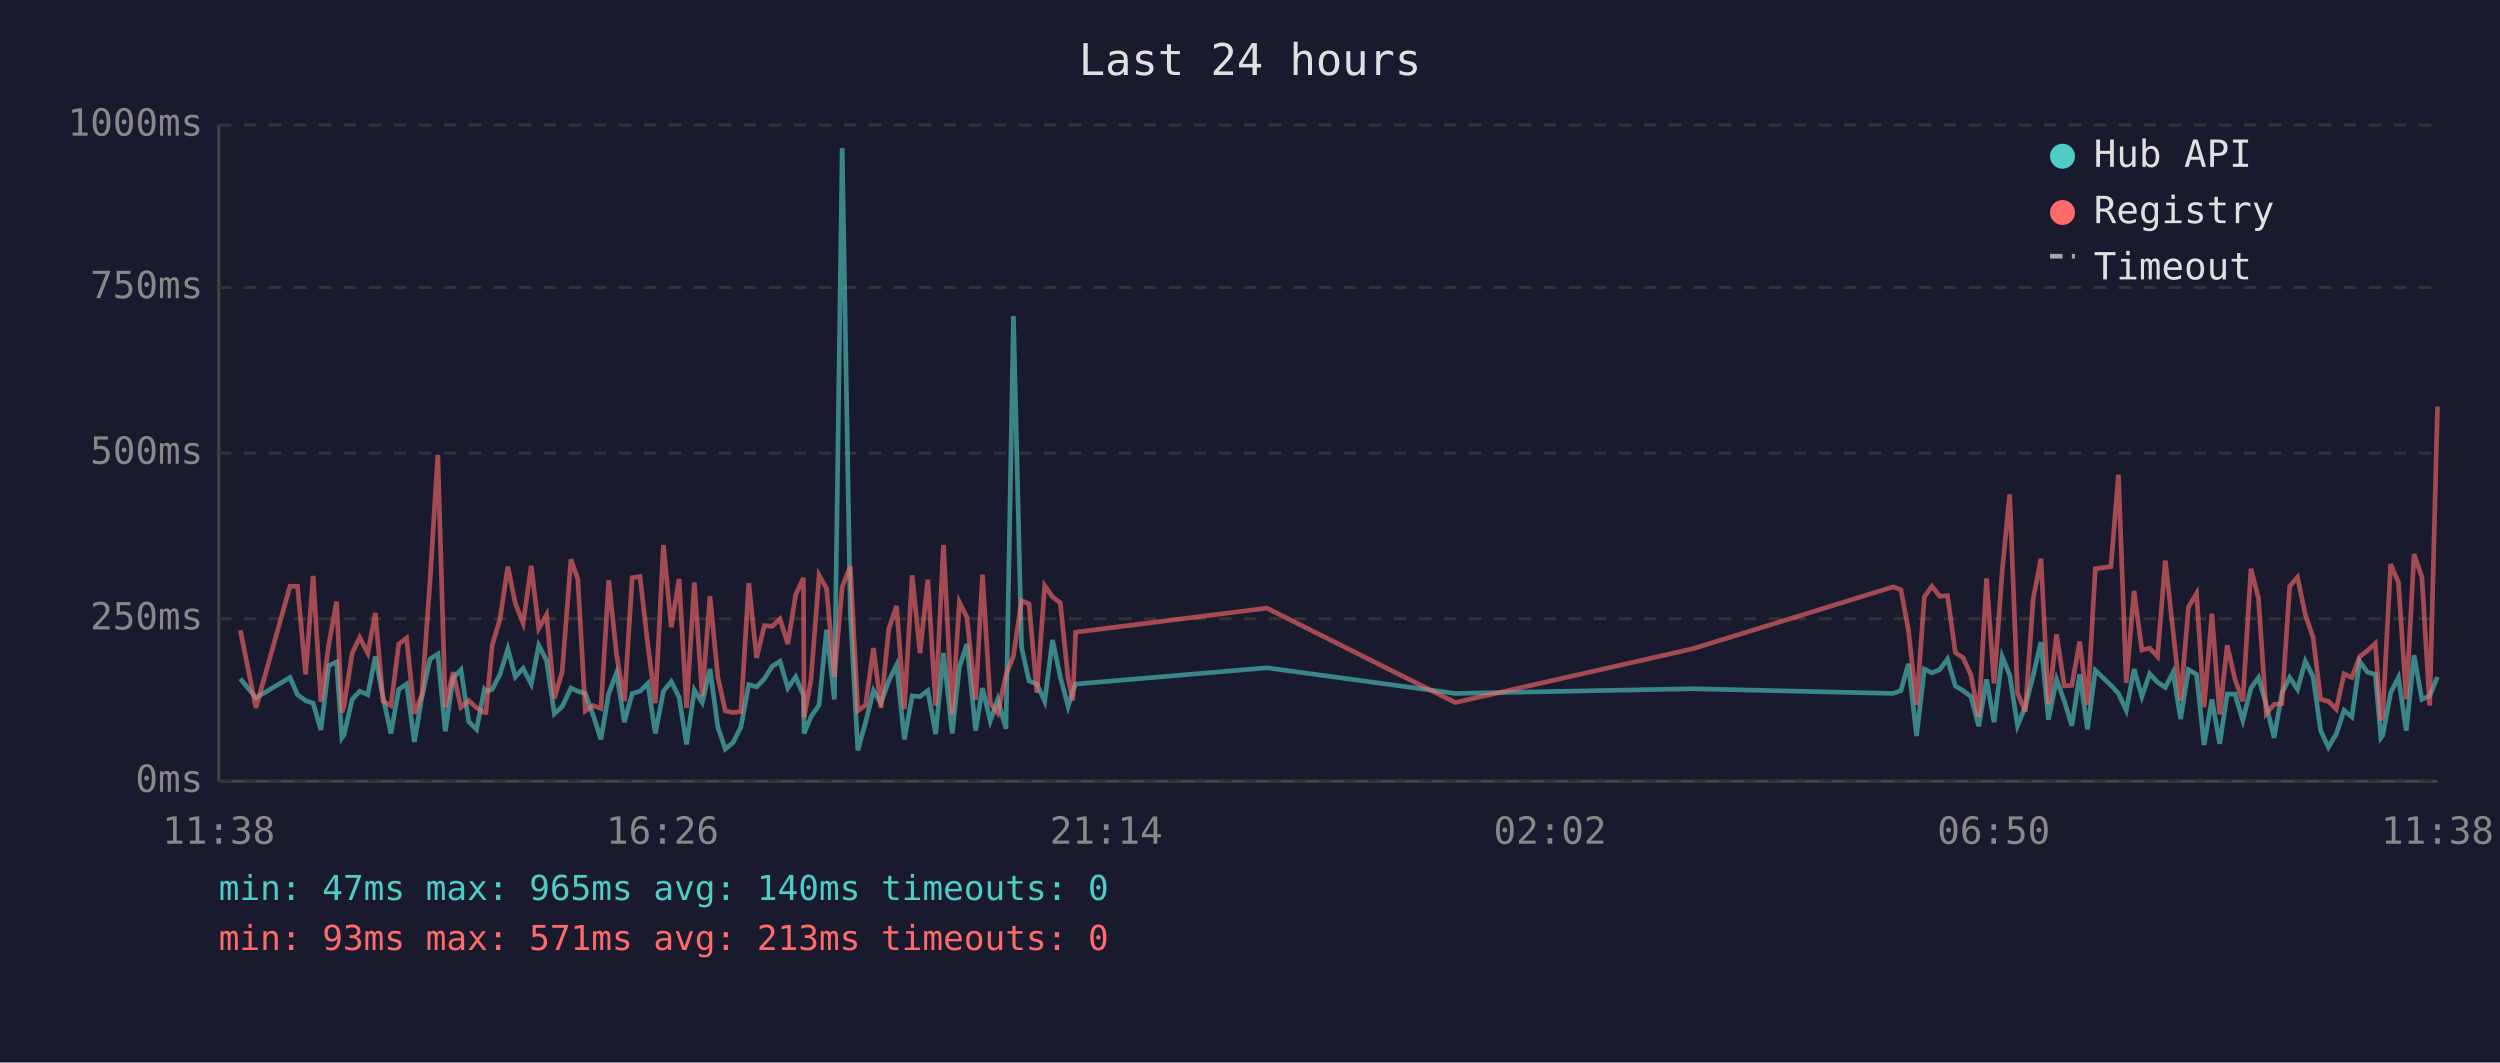
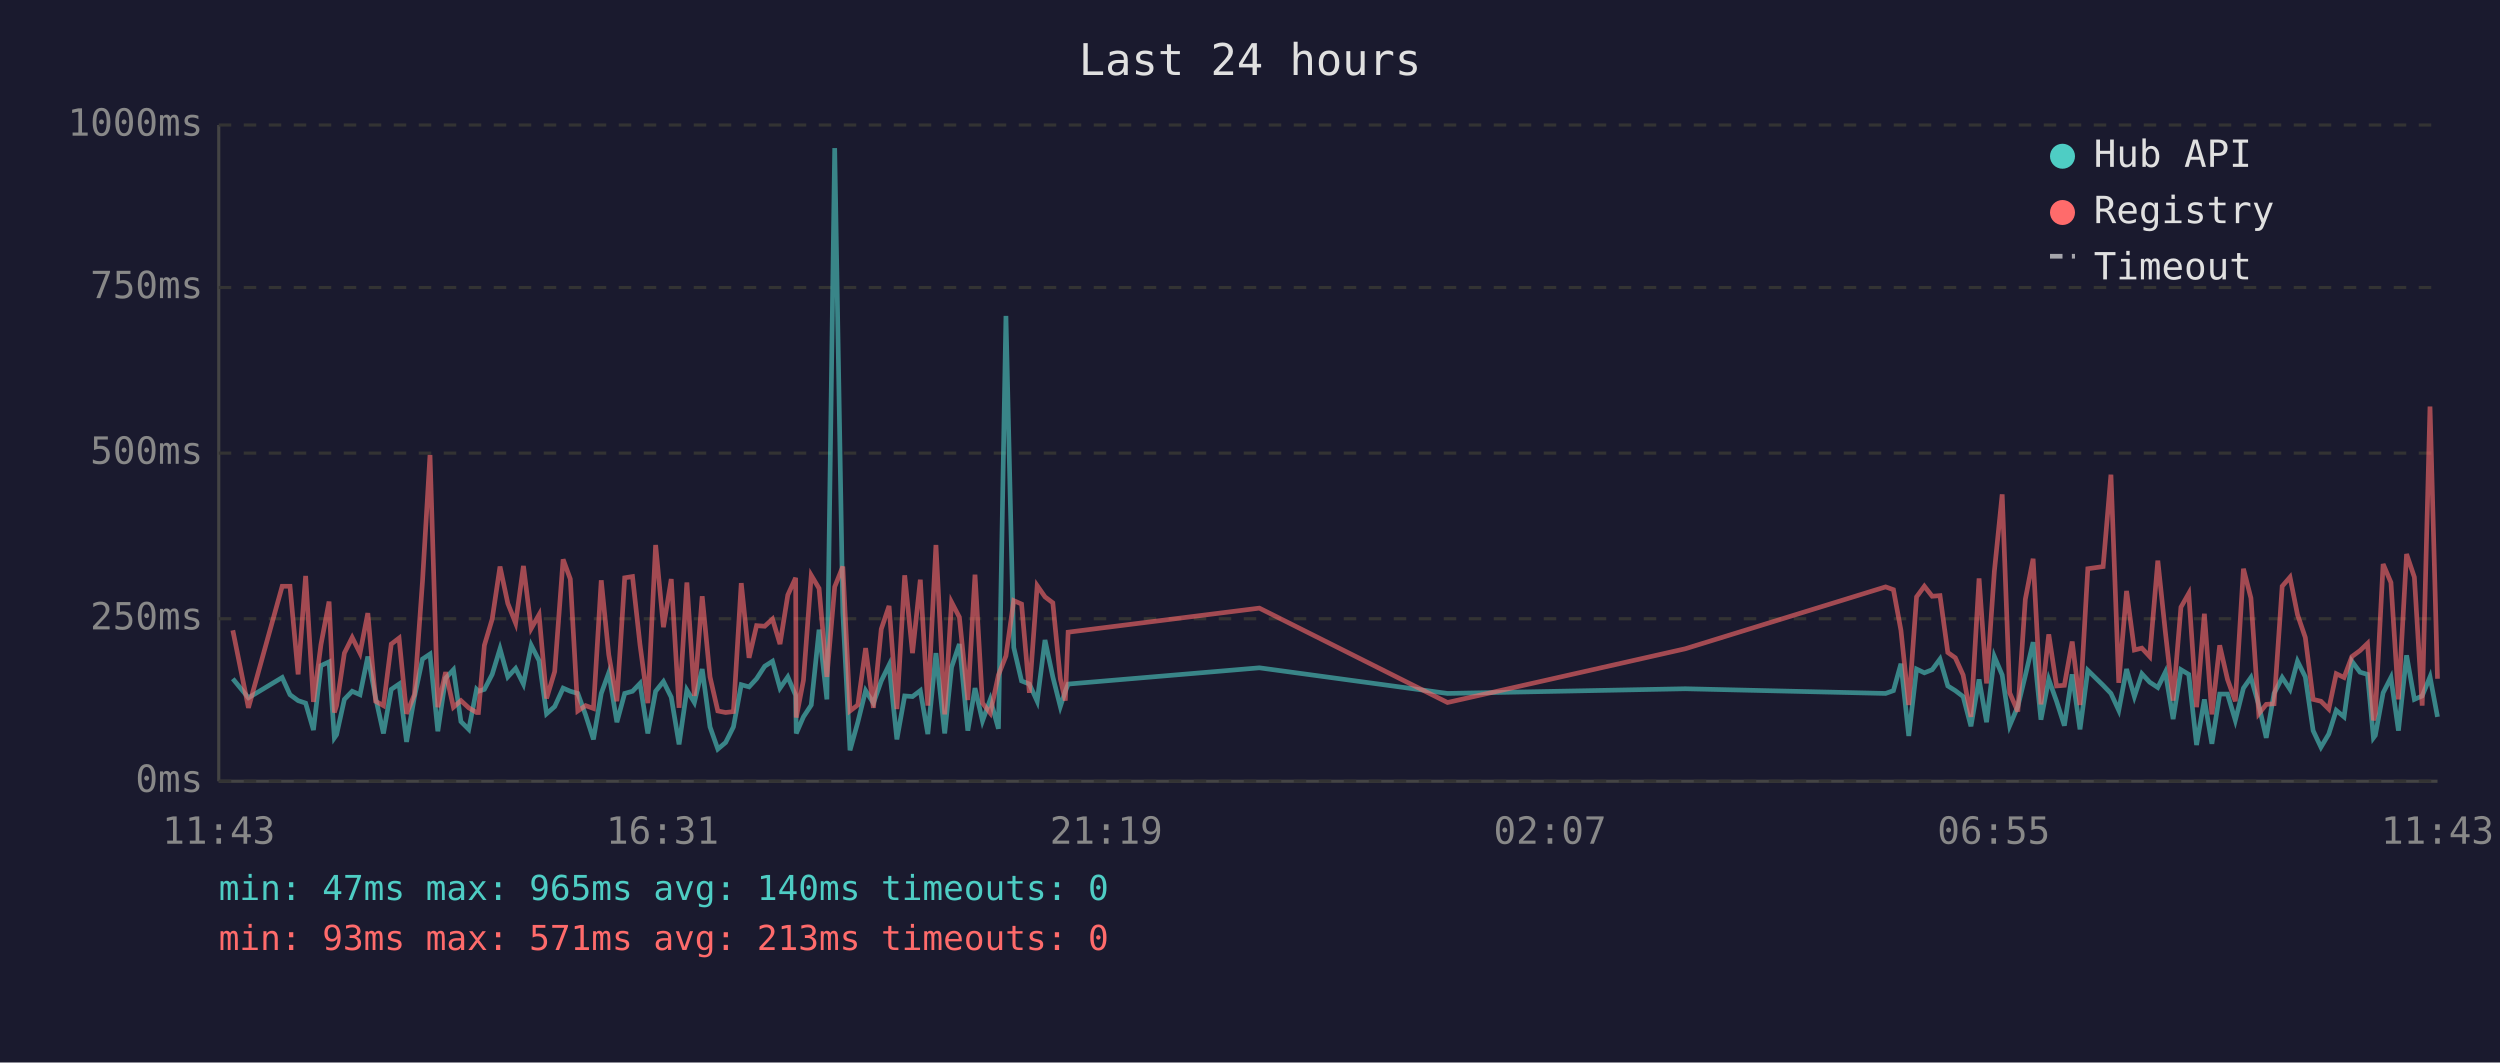
<svg xmlns="http://www.w3.org/2000/svg" viewBox="0 0 800 340" font-family="monospace" font-size="12">
  <rect width="800" height="340" fill="#1a1a2e" />
  <text x="400" y="24" fill="#e0e0e0" font-size="14" text-anchor="middle">Last 24 hours</text>
  <line x1="70" y1="40" x2="70" y2="250" stroke="#444" stroke-width="1" />
  <line x1="70" y1="250" x2="780" y2="250" stroke="#444" stroke-width="1" />
  <line x1="70" y1="250" x2="780" y2="250" stroke="#333" stroke-width="1" stroke-dasharray="4" />
  <text x="65" y="250" fill="#888" text-anchor="end" dominant-baseline="middle">0ms</text>
  <line x1="70" y1="198" x2="780" y2="198" stroke="#333" stroke-width="1" stroke-dasharray="4" />
  <text x="65" y="198" fill="#888" text-anchor="end" dominant-baseline="middle">250ms</text>
  <line x1="70" y1="145" x2="780" y2="145" stroke="#333" stroke-width="1" stroke-dasharray="4" />
  <text x="65" y="145" fill="#888" text-anchor="end" dominant-baseline="middle">500ms</text>
  <line x1="70" y1="92" x2="780" y2="92" stroke="#333" stroke-width="1" stroke-dasharray="4" />
  <text x="65" y="92" fill="#888" text-anchor="end" dominant-baseline="middle">750ms</text>
  <line x1="70" y1="40" x2="780" y2="40" stroke="#333" stroke-width="1" stroke-dasharray="4" />
  <text x="65" y="40" fill="#888" text-anchor="end" dominant-baseline="middle">1000ms</text>
-   <text x="70" y="270" fill="#888" text-anchor="middle">11:38</text>
-   <text x="212" y="270" fill="#888" text-anchor="middle">16:26</text>
-   <text x="354" y="270" fill="#888" text-anchor="middle">21:14</text>
-   <text x="496" y="270" fill="#888" text-anchor="middle">02:02</text>
-   <text x="638" y="270" fill="#888" text-anchor="middle">06:50</text>
-   <text x="780" y="270" fill="#888" text-anchor="middle">11:38</text>
-   <polyline points="76.9,217.2 81.9,223.3 92.8,216.8 95.2,222.3 97.8,224.2 100.2,225.0 102.7,233.6 105.2,213.0 107.7,211.8 109.4,236.1 110.1,235.1 112.7,223.8 115.1,221.2 117.7,222.3 120.1,210.1 122.6,223.3 125.1,234.7 127.6,220.6 130.1,218.9 132.6,237.4 135.0,223.1 137.6,210.9 140.1,209.3 142.5,234.0 145.0,217.0 147.5,214.3 150.0,230.9 152.5,233.4 155.0,220.6 155.5,221.2 157.5,220.6 160.0,215.8 162.5,207.6 164.9,216.6 167.4,213.9 170.0,218.9 172.4,206.5 174.9,211.4 177.4,228.4 179.9,226.1 182.7,220.2 184.9,221.2 187.3,221.9 189.8,228.8 192.3,236.6 194.8,221.9 197.3,215.3 199.8,231.1 202.3,221.9 204.8,221.2 207.3,218.7 209.7,234.7 212.3,221.2 214.8,218.1 217.3,223.1 219.7,238.2 222.2,220.8 224.7,224.8 227.2,214.1 229.7,232.6 232.1,239.7 234.6,237.6 237.1,232.6 239.6,219.1 242.1,219.8 244.6,217.2 247.1,213.2 249.6,211.6 252.1,220.2 254.6,216.6 257.1,222.5 257.3,234.7 259.5,229.4 262.1,225.6 264.5,201.5 267.0,223.8 269.5,47.4 272.1,196.0 274.5,240.1 277.0,231.1 279.5,221.0 281.9,225.0 284.4,217.9 286.9,212.8 289.4,236.6 291.9,222.7 294.4,222.9 296.9,221.0 299.4,234.9 301.9,209.0 304.7,234.7 307.0,213.5 309.4,206.1 312.2,233.8 314.4,220.2 316.9,230.7 319.3,223.8 321.9,233.2 324.3,101.1 326.9,207.2 329.3,217.9 331.8,218.9 334.3,224.4 336.8,204.8 339.3,216.6 341.8,226.1 343.3,221.2 344.2,218.9 405.4,213.7 465.7,221.9 541.7,220.4 605.8,221.9 608.3,221.0 610.7,212.4 613.3,235.5 615.8,214.1 618.2,215.3 620.7,214.3 623.2,210.9 625.7,219.5 628.2,221.0 630.7,222.9 633.2,232.4 635.7,217.4 638.1,231.1 640.7,210.1 643.1,216.0 645.6,232.2 648.1,226.1 650.6,216.2 653.1,205.5 655.5,230.3 658.1,217.4 660.6,224.4 663.0,232.2 665.5,215.8 668.0,233.4 670.5,214.5 675.5,219.3 677.9,221.9 680.4,227.3 682.9,214.1 685.4,222.9 687.9,215.6 690.4,218.3 692.9,220.0 695.4,215.1 697.8,230.1 700.3,214.3 702.9,215.8 705.3,238.4 707.8,223.8 710.3,238.0 712.7,222.1 715.2,222.1 717.7,230.5 720.3,220.2 722.7,216.8 725.2,225.6 727.7,236.1 730.2,221.9 732.7,216.8 735.2,220.6 737.7,211.6 740.2,216.6 742.6,233.8 745.1,239.1 747.6,234.9 750.1,227.3 752.6,229.4 755.1,211.6 757.6,215.1 760.1,215.8 761.9,236.1 762.5,235.3 765.0,221.7 767.5,216.8 770.0,233.8 772.5,209.7 775.0,223.8 777.5,222.7 780.0,216.6" fill="none" stroke="#4ecdc4" stroke-width="1.5" opacity="0.6" />
-   <polyline points="76.9,201.7 81.9,226.5 92.8,187.6 95.2,187.6 97.8,215.8 100.2,184.3 102.7,224.6 105.2,206.3 107.7,192.5 109.4,228.0 110.1,225.8 112.7,209.0 115.1,204.0 117.7,209.0 120.1,196.2 122.6,224.4 125.1,225.8 127.6,206.1 130.1,204.2 132.6,228.4 135.0,222.3 137.6,186.0 140.1,145.6 142.5,226.3 145.0,215.1 147.5,226.3 150.0,224.2 152.5,226.5 155.0,228.0 155.5,228.0 157.5,206.5 160.0,198.1 162.5,181.3 164.9,193.1 167.4,199.4 170.0,181.1 172.4,201.1 174.9,196.7 177.4,223.5 179.9,214.9 182.7,179.0 184.9,185.3 187.3,227.5 189.8,225.8 192.3,226.7 194.8,185.7 197.3,209.5 199.8,224.4 202.3,184.9 204.8,184.5 207.3,206.3 209.7,225.0 212.3,174.4 214.8,200.7 217.3,185.3 219.7,226.5 222.2,186.4 224.7,222.7 227.2,190.8 229.7,216.6 232.1,227.5 234.6,228.0 237.1,227.7 239.6,186.6 242.1,210.5 244.6,200.2 247.1,200.4 249.6,198.1 252.1,206.1 254.6,190.4 257.1,184.9 257.3,229.6 259.5,217.7 262.1,184.1 264.5,188.3 267.0,216.6 269.5,187.8 272.1,181.3 274.5,227.5 277.0,225.6 279.5,207.4 281.9,226.5 284.4,201.3 286.9,193.9 289.4,226.9 291.9,184.1 294.4,209.0 296.9,185.5 299.4,225.8 301.9,174.4 304.7,228.6 307.0,192.7 309.4,197.5 312.2,224.0 314.4,183.9 316.9,225.0 319.3,228.2 321.9,216.0 324.3,209.9 326.9,192.2 329.3,193.3 331.8,221.7 334.3,187.4 336.8,191.0 339.3,192.9 341.8,217.2 343.3,224.2 344.2,202.3 405.4,194.6 465.7,224.8 541.7,207.6 605.8,187.8 608.3,188.7 610.7,201.7 613.3,225.6 615.8,191.0 618.2,187.6 620.7,190.8 623.2,190.6 625.7,208.8 628.2,210.5 630.7,216.0 633.2,229.4 635.7,185.1 638.1,218.7 640.7,182.8 643.1,158.2 645.6,221.7 648.1,227.7 650.6,191.8 653.1,178.8 655.5,225.4 658.1,203.0 660.6,219.5 663.0,219.3 665.5,205.3 668.0,225.6 670.5,182.0 675.5,181.3 677.9,151.9 680.4,218.5 682.9,189.1 685.4,208.0 687.9,207.4 690.4,210.1 692.9,179.4 695.4,202.1 697.8,224.2 700.3,194.3 702.9,189.9 705.3,226.3 707.8,196.4 710.3,228.6 712.7,206.5 715.2,217.4 717.7,224.4 720.3,182.0 722.7,191.4 725.2,228.4 727.7,225.4 730.2,225.2 732.7,187.6 735.2,184.7 737.7,196.7 740.2,204.0 742.6,223.8 745.1,224.4 747.6,226.9 750.1,215.6 752.6,216.8 755.1,210.1 757.6,208.2 760.1,205.9 761.9,230.5 762.5,228.4 765.0,180.5 767.5,186.4 770.0,223.8 772.5,177.3 775.0,184.7 777.5,225.8 780.0,130.1" fill="none" stroke="#ff6b6b" stroke-width="1.5" opacity="0.6" />
+   <text x="70" y="270" fill="#888" text-anchor="middle">11:43</text>
+   <text x="212" y="270" fill="#888" text-anchor="middle">16:31</text>
+   <text x="354" y="270" fill="#888" text-anchor="middle">21:19</text>
+   <text x="496" y="270" fill="#888" text-anchor="middle">02:07</text>
+   <text x="638" y="270" fill="#888" text-anchor="middle">06:55</text>
+   <text x="780" y="270" fill="#888" text-anchor="middle">11:43</text>
+   <polyline points="74.5,217.2 79.5,223.3 90.3,216.8 92.8,222.3 95.4,224.2 97.8,225.0 100.3,233.6 102.7,213.0 105.3,211.8 107.0,236.1 107.7,235.1 110.2,223.8 112.7,221.2 115.2,222.3 117.7,210.1 120.2,223.3 122.7,234.7 125.2,220.6 127.7,218.9 130.1,237.4 132.6,223.1 135.2,210.9 137.6,209.3 140.1,234.0 142.6,217.0 145.1,214.3 147.5,230.9 150.0,233.4 152.5,220.6 153.1,221.2 155.0,220.6 157.5,215.8 160.0,207.6 162.5,216.6 165.0,213.9 167.5,218.9 170.0,206.5 172.5,211.4 174.9,228.4 177.5,226.1 180.2,220.2 182.5,221.2 184.9,221.9 187.4,228.8 189.9,236.6 192.4,221.9 194.8,215.3 197.4,231.1 199.9,221.9 202.4,221.2 204.8,218.7 207.3,234.7 209.8,221.2 212.3,218.1 214.8,223.1 217.3,238.2 219.8,220.8 222.2,224.8 224.7,214.1 227.2,232.6 229.7,239.7 232.2,237.6 234.7,232.6 237.2,219.1 239.7,219.8 242.1,217.2 244.7,213.2 247.2,211.6 249.6,220.2 252.1,216.6 254.6,222.5 254.8,234.7 257.1,229.4 259.6,225.6 262.1,201.5 264.6,223.8 267.1,47.4 269.7,196.0 272.0,240.1 274.5,231.1 277.0,221.0 279.5,225.0 282.0,217.9 284.5,212.8 287.0,236.6 289.5,222.7 292.0,222.9 294.5,221.0 296.9,234.9 299.5,209.0 302.3,234.7 304.5,213.5 307.0,206.1 309.7,233.8 312.0,220.2 314.4,230.7 316.9,223.8 319.5,233.2 321.9,101.1 324.4,207.2 326.9,217.9 329.4,218.9 331.9,224.4 334.4,204.8 336.9,216.6 339.3,226.1 340.9,221.2 341.8,218.9 403.0,213.7 463.2,221.9 539.3,220.4 603.4,221.9 605.9,221.0 608.3,212.4 610.8,235.5 613.3,214.1 615.8,215.3 618.3,214.3 620.8,210.9 623.3,219.5 625.7,221.0 628.2,222.9 630.7,232.4 633.3,217.4 635.7,231.1 638.2,210.1 640.7,216.0 643.1,232.2 645.7,226.1 648.1,216.2 650.6,205.5 653.1,230.3 655.6,217.4 658.1,224.4 660.6,232.2 663.1,215.8 665.6,233.4 668.1,214.5 673.0,219.3 675.5,221.9 678.0,227.3 680.5,214.1 683.0,222.9 685.4,215.6 687.9,218.3 690.5,220.0 692.9,215.1 695.4,230.1 697.9,214.3 700.4,215.8 702.9,238.4 705.4,223.8 707.8,238.0 710.3,222.1 712.8,222.1 715.3,230.5 717.9,220.2 720.3,216.8 722.8,225.6 725.2,236.1 727.7,221.9 730.3,216.8 732.8,220.6 735.2,211.6 737.7,216.6 740.2,233.8 742.7,239.1 745.2,234.9 747.6,227.3 750.1,229.4 752.6,211.6 755.2,215.1 757.6,215.8 759.5,236.1 760.1,235.3 762.6,221.7 765.1,216.8 767.5,233.8 770.1,209.7 772.6,223.8 775.1,222.7 777.6,216.6 780.0,229.4" fill="none" stroke="#4ecdc4" stroke-width="1.5" opacity="0.6" />
+   <polyline points="74.5,201.7 79.5,226.5 90.3,187.6 92.8,187.6 95.4,215.8 97.8,184.3 100.3,224.6 102.7,206.3 105.3,192.5 107.0,228.0 107.7,225.8 110.2,209.0 112.7,204.0 115.2,209.0 117.7,196.2 120.2,224.4 122.7,225.8 125.2,206.1 127.7,204.2 130.1,228.4 132.6,222.3 135.2,186.0 137.6,145.6 140.1,226.3 142.6,215.1 145.1,226.3 147.5,224.2 150.0,226.5 152.5,228.0 153.1,228.0 155.0,206.5 157.5,198.1 160.0,181.3 162.5,193.1 165.0,199.4 167.5,181.1 170.0,201.1 172.5,196.7 174.9,223.5 177.5,214.9 180.2,179.0 182.5,185.3 184.9,227.5 187.4,225.8 189.9,226.7 192.4,185.7 194.8,209.5 197.4,224.4 199.9,184.9 202.4,184.5 204.8,206.3 207.3,225.0 209.8,174.4 212.3,200.7 214.8,185.3 217.3,226.5 219.8,186.4 222.2,222.7 224.7,190.8 227.2,216.6 229.7,227.5 232.2,228.0 234.7,227.7 237.2,186.6 239.7,210.5 242.1,200.2 244.7,200.4 247.2,198.1 249.6,206.1 252.1,190.4 254.6,184.9 254.8,229.6 257.1,217.7 259.6,184.1 262.1,188.3 264.6,216.6 267.1,187.8 269.7,181.3 272.0,227.5 274.5,225.6 277.0,207.4 279.5,226.5 282.0,201.3 284.5,193.9 287.0,226.9 289.5,184.1 292.0,209.0 294.5,185.5 296.9,225.8 299.5,174.4 302.3,228.6 304.5,192.7 307.0,197.5 309.7,224.0 312.0,183.9 314.4,225.0 316.9,228.2 319.5,216.0 321.9,209.9 324.4,192.2 326.9,193.3 329.4,221.7 331.9,187.4 334.4,191.0 336.9,192.9 339.3,217.2 340.9,224.2 341.8,202.3 403.0,194.6 463.2,224.8 539.3,207.6 603.4,187.8 605.9,188.7 608.3,201.7 610.8,225.6 613.3,191.0 615.8,187.6 618.3,190.8 620.8,190.6 623.3,208.8 625.7,210.5 628.2,216.0 630.7,229.4 633.3,185.1 635.7,218.7 638.2,182.8 640.7,158.2 643.1,221.7 645.7,227.7 648.1,191.8 650.6,178.8 653.1,225.4 655.6,203.0 658.1,219.5 660.6,219.3 663.1,205.3 665.6,225.6 668.1,182.0 673.0,181.3 675.5,151.9 678.0,218.5 680.5,189.1 683.0,208.0 685.4,207.4 687.9,210.1 690.5,179.4 692.9,202.1 695.4,224.2 697.9,194.3 700.4,189.9 702.9,226.3 705.4,196.4 707.8,228.6 710.3,206.5 712.8,217.4 715.3,224.4 717.9,182.0 720.3,191.4 722.8,228.4 725.2,225.4 727.7,225.2 730.3,187.6 732.8,184.7 735.2,196.7 737.7,204.0 740.2,223.8 742.7,224.4 745.2,226.9 747.6,215.6 750.1,216.8 752.6,210.1 755.2,208.2 757.6,205.9 759.5,230.5 760.1,228.4 762.6,180.5 765.1,186.4 767.5,223.8 770.1,177.3 772.6,184.7 775.1,225.8 777.6,130.1 780.0,217.2" fill="none" stroke="#ff6b6b" stroke-width="1.5" opacity="0.6" />
  <circle cx="660" cy="50" r="4" fill="#4ecdc4" />
  <text x="670" y="50" fill="#e0e0e0" dominant-baseline="middle">Hub API</text>
  <circle cx="660" cy="68" r="4" fill="#ff6b6b" />
  <text x="670" y="68" fill="#e0e0e0" dominant-baseline="middle">Registry</text>
  <line x1="656" y1="82" x2="664" y2="82" stroke="#e0e0e0" stroke-width="1.5" stroke-dasharray="4,3" opacity="0.7" />
  <text x="670" y="86" fill="#e0e0e0" dominant-baseline="middle">Timeout</text>
  <text x="70" y="288" fill="#4ecdc4" font-size="11">min: 47ms  max: 965ms  avg: 140ms  timeouts: 0</text>
  <text x="70" y="304" fill="#ff6b6b" font-size="11">min: 93ms  max: 571ms  avg: 213ms  timeouts: 0</text>
</svg>
